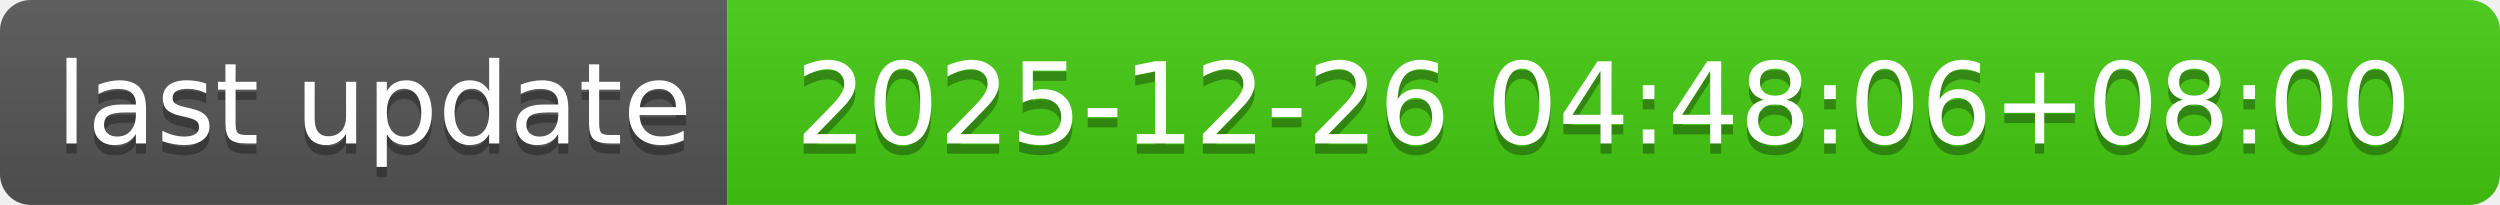
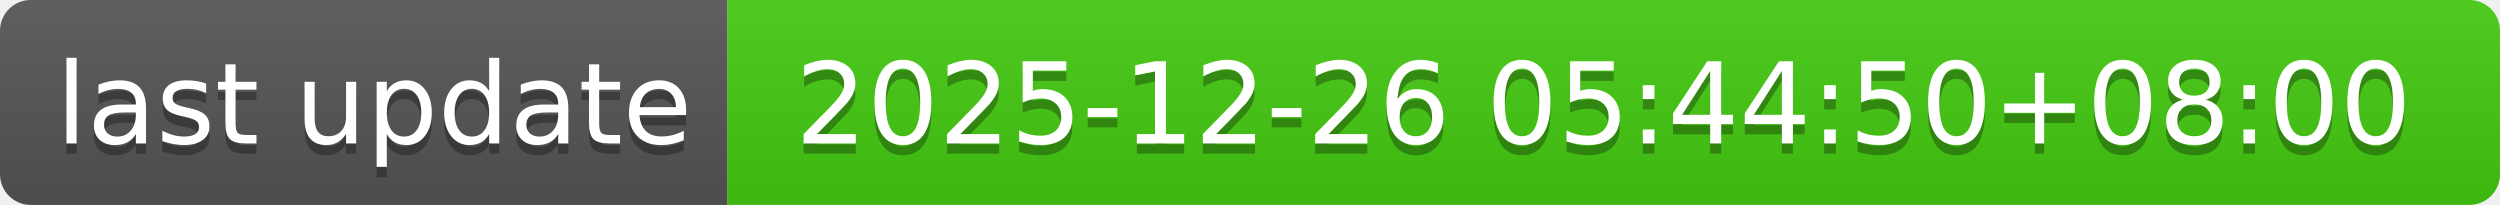
- <svg xmlns="http://www.w3.org/2000/svg" width="244" height="20" role="img" aria-label="last update: 2025-12-26 04:48:06+08:00">
+ <svg xmlns="http://www.w3.org/2000/svg" width="244" height="20" role="img" aria-label="last update: 2025-12-26 05:44:50+08:00">
  <linearGradient id="s" x2="0" y2="100%">
    <stop offset="0" stop-color="#bbb" stop-opacity=".1" />
    <stop offset="1" stop-opacity=".1" />
  </linearGradient>
  <clipPath id="r">
    <rect width="244" height="20" rx="3" fill="#fff" />
  </clipPath>
  <g clip-path="url(#r)">
    <rect width="71" height="20" fill="#555" />
    <rect x="71" width="173" height="20" fill="#4c1" />
    <rect width="244" height="20" fill="url(#s)" />
  </g>
  <g fill="#fff" text-anchor="middle" font-family="Verdana,Geneva,DejaVu Sans,sans-serif" text-rendering="geometricPrecision" font-size="110">
    <text aria-hidden="true" x="365" y="150" fill="#010101" fill-opacity=".3" transform="scale(.1)" textLength="610">last update</text>
    <text x="365" y="140" transform="scale(.1)" fill="#fff" textLength="610">last update</text>
-     <text aria-hidden="true" x="1565" y="150" fill="#010101" fill-opacity=".3" transform="scale(.1)" textLength="1630">2025-12-26 04:48:06+08:00</text>
-     <text x="1565" y="140" transform="scale(.1)" fill="#fff" textLength="1630">2025-12-26 04:48:06+08:00</text>
+     <text aria-hidden="true" x="1565" y="150" fill="#010101" fill-opacity=".3" transform="scale(.1)" textLength="1630">2025-12-26 05:44:50+08:00</text>
+     <text x="1565" y="140" transform="scale(.1)" fill="#fff" textLength="1630">2025-12-26 05:44:50+08:00</text>
  </g>
</svg>
